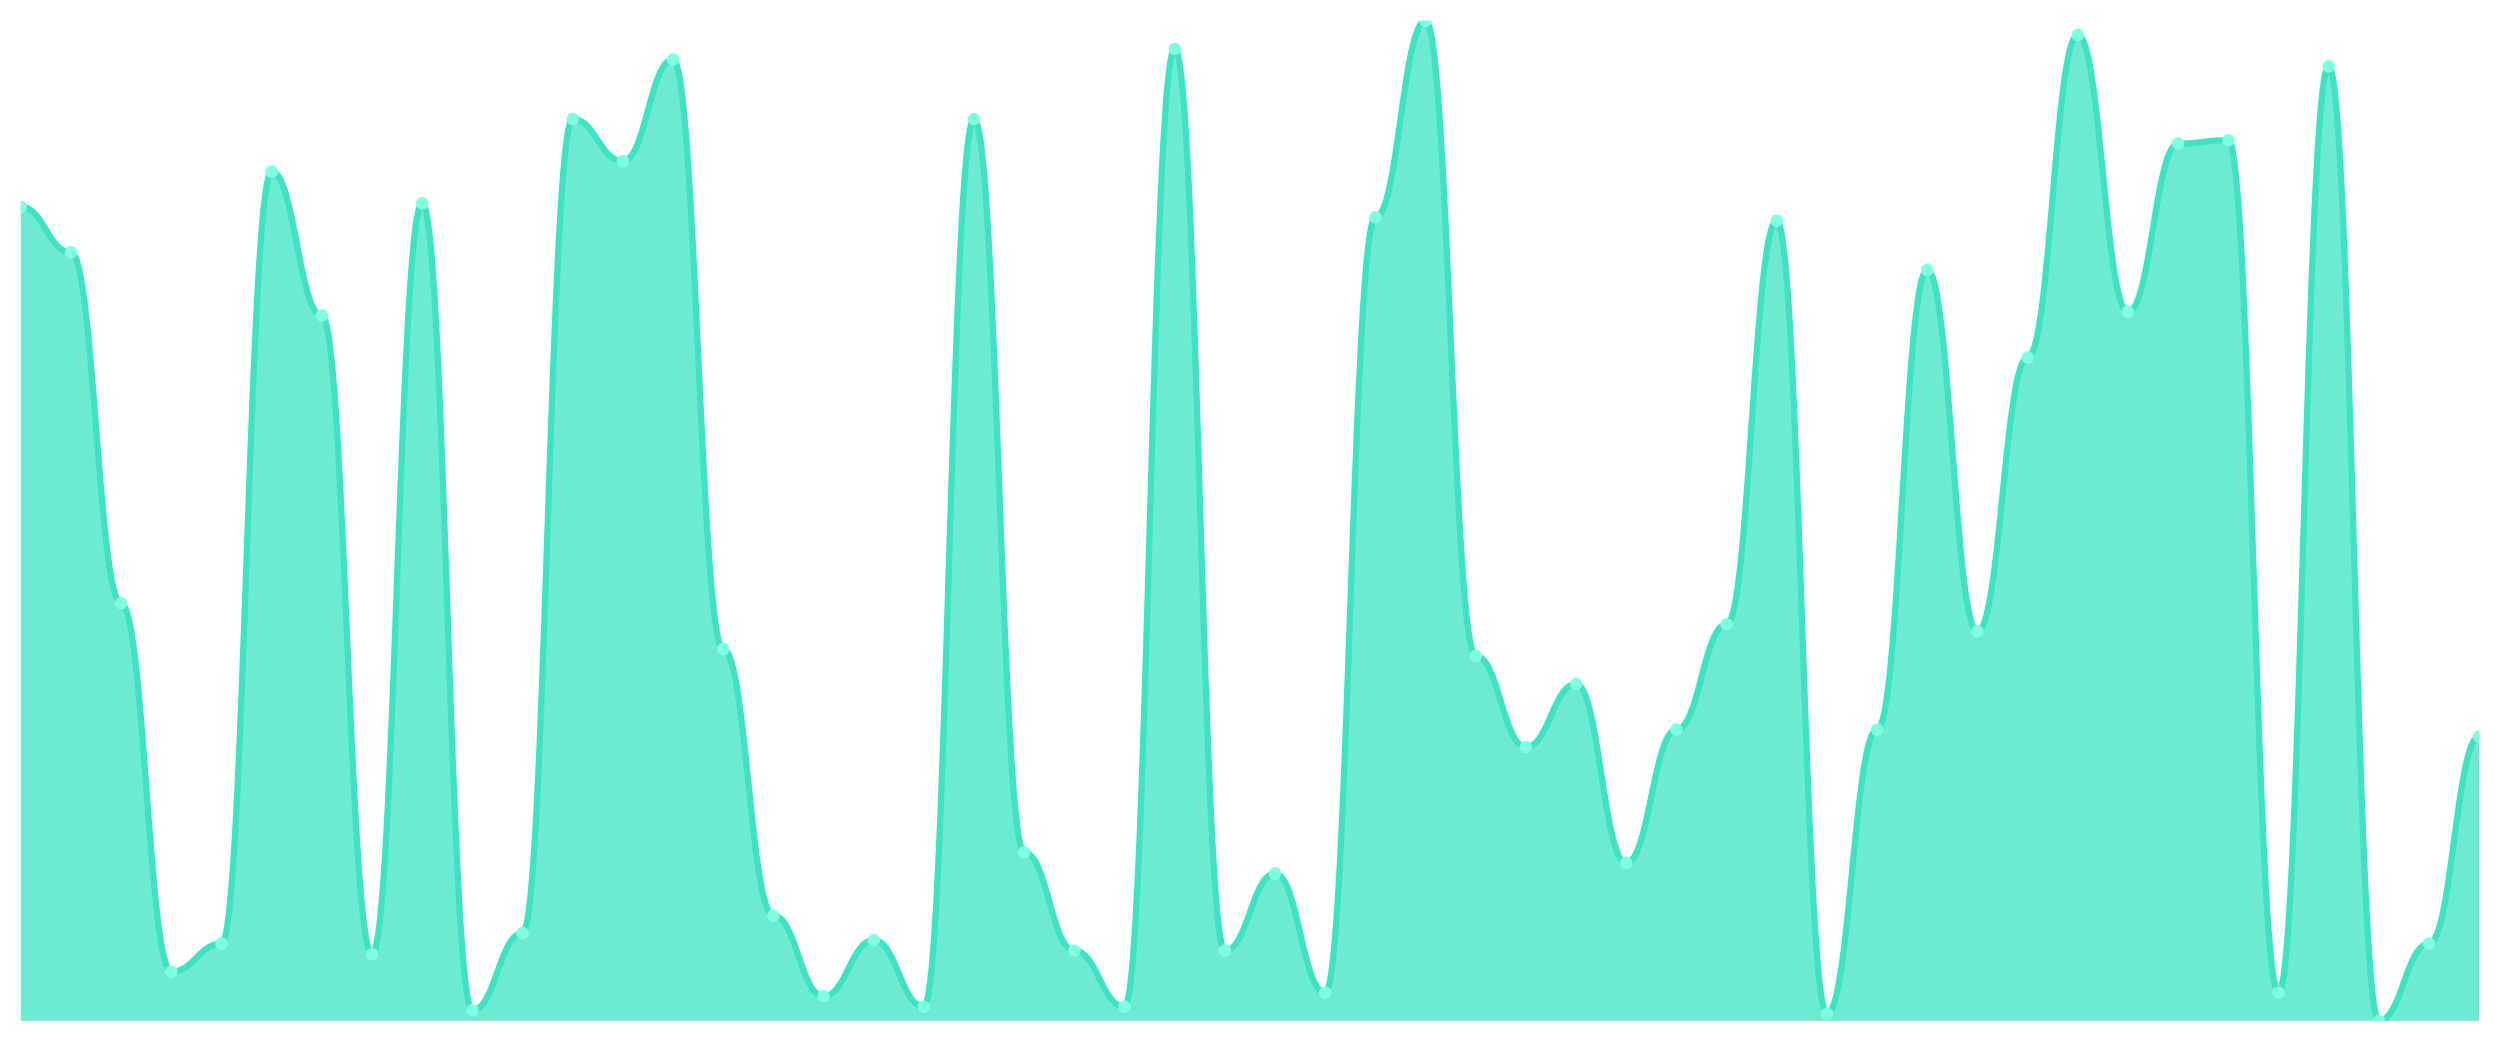
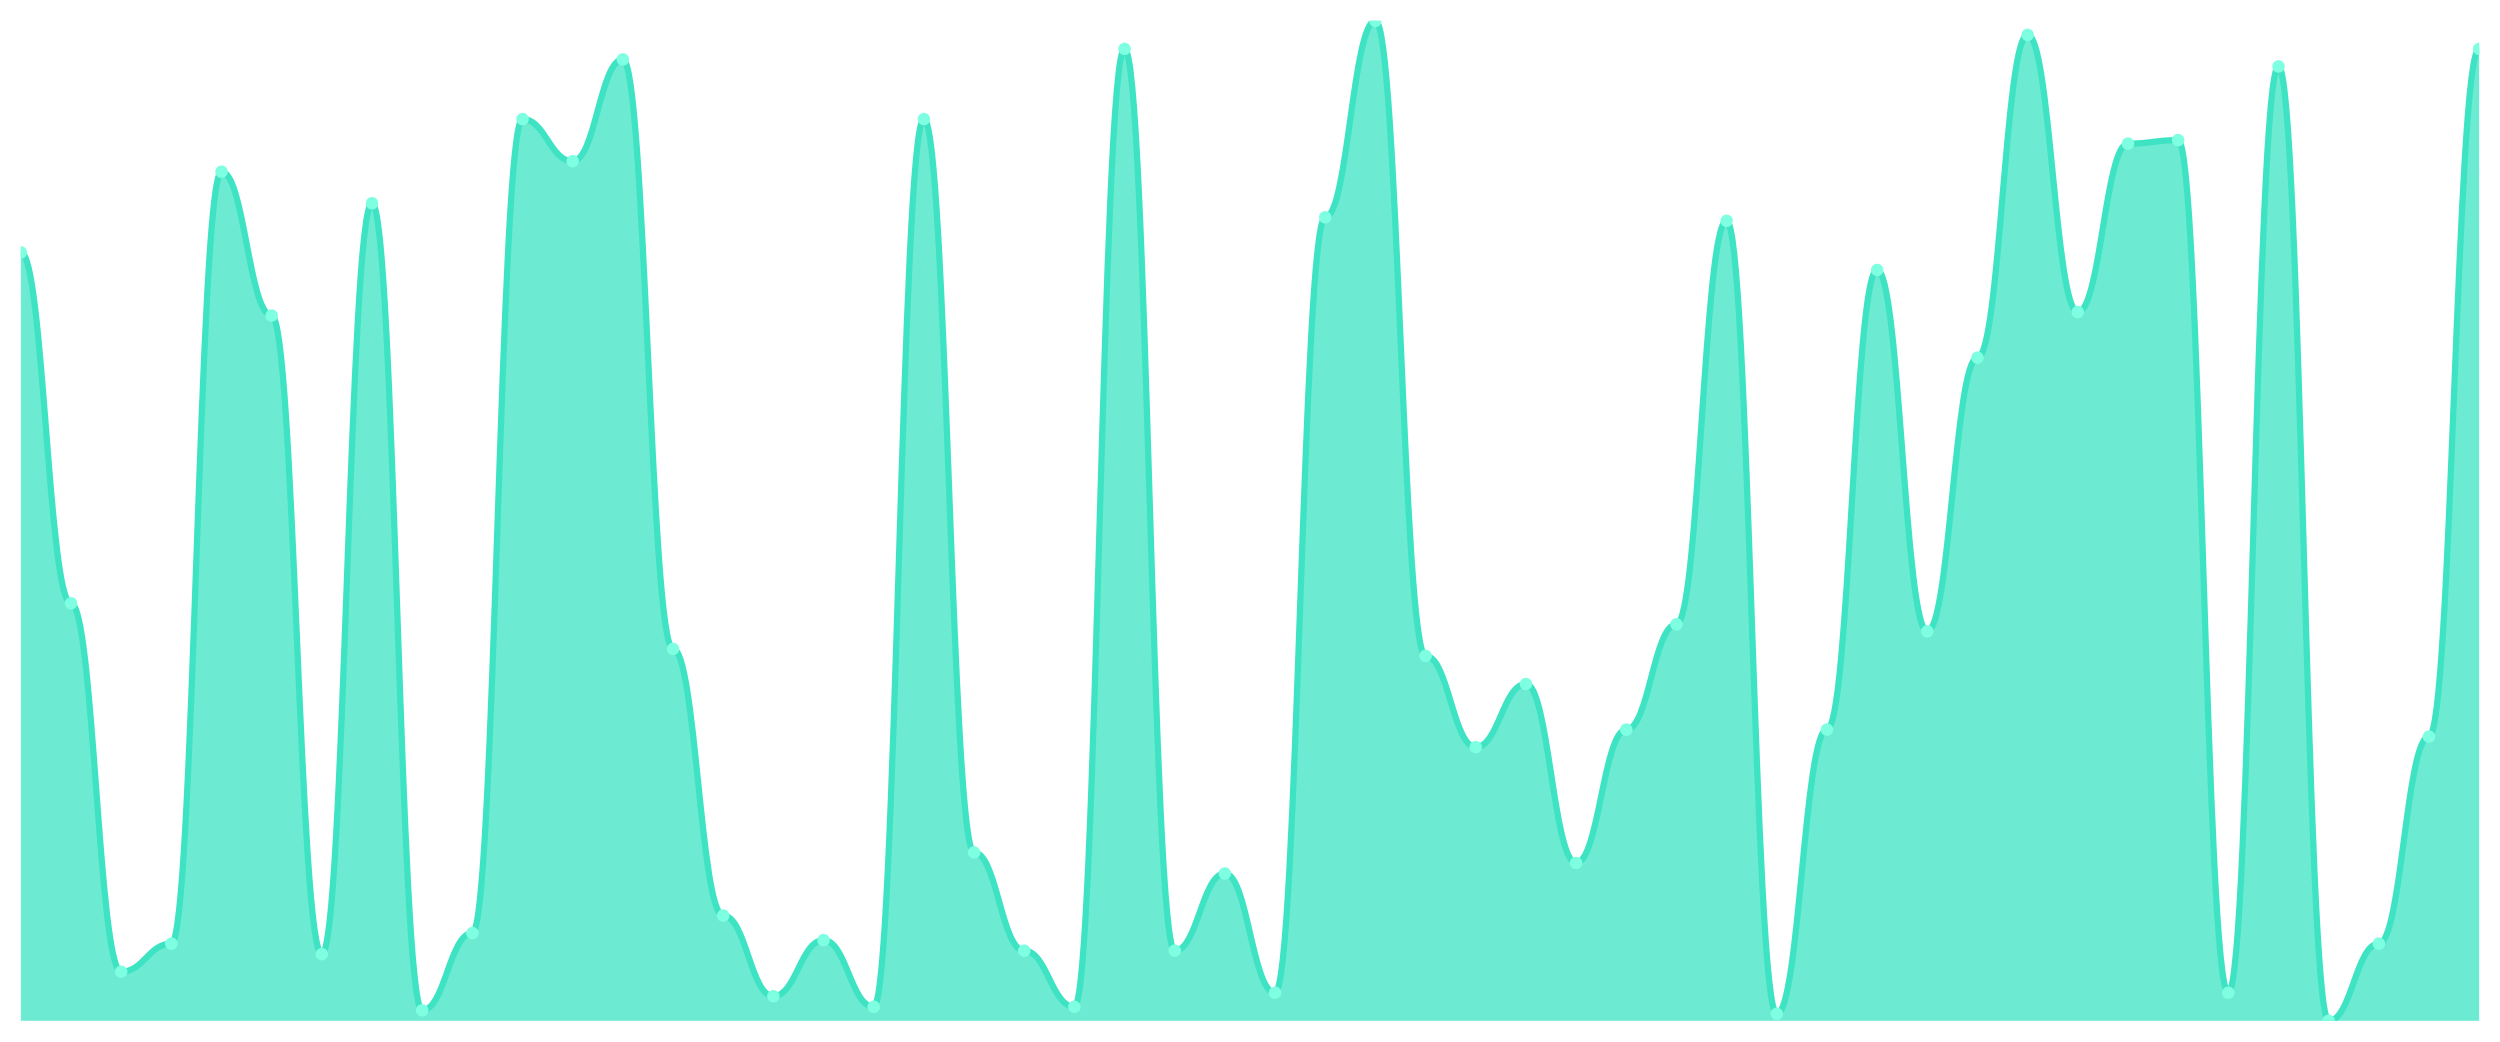
<svg xmlns="http://www.w3.org/2000/svg" viewBox="0 0 1200 500" width="1200" height="500">
  <defs>
    <clipPath id="c">
      <rect x="10" y="10" width="1180" height="480" />
    </clipPath>
  </defs>
  <rect width="1200" height="500" fill="none" />
  <g clip-path="url(#c)">
-     <path d="M 10,490 L 10,99.263 C 20.837,99.263 23.245,121.158 34.082,121.158 C 44.918,121.158 47.327,289.579 58.163,289.579 C 69,289.579 71.408,466.421 82.245,466.421 C 93.082,466.421 95.49,452.947 106.327,452.947 C 117.163,452.947 119.571,82.421 130.408,82.421 C 141.245,82.421 143.653,151.474 154.49,151.474 C 165.327,151.474 167.735,458 178.571,458 C 189.408,458 191.816,97.579 202.653,97.579 C 213.49,97.579 215.898,484.947 226.735,484.947 C 237.571,484.947 239.98,447.895 250.816,447.895 C 261.653,447.895 264.061,57.158 274.898,57.158 C 285.735,57.158 288.143,77.368 298.98,77.368 C 309.816,77.368 312.224,28.526 323.061,28.526 C 333.898,28.526 336.306,311.474 347.143,311.474 C 357.98,311.474 360.388,439.474 371.224,439.474 C 382.061,439.474 384.469,478.211 395.306,478.211 C 406.143,478.211 408.551,451.263 419.388,451.263 C 430.224,451.263 432.633,483.263 443.469,483.263 C 454.306,483.263 456.714,57.158 467.551,57.158 C 478.388,57.158 480.796,409.158 491.633,409.158 C 502.469,409.158 504.878,456.316 515.714,456.316 C 526.551,456.316 528.959,483.263 539.796,483.263 C 550.633,483.263 553.041,23.474 563.878,23.474 C 574.714,23.474 577.122,456.316 587.959,456.316 C 598.796,456.316 601.204,419.263 612.041,419.263 C 622.878,419.263 625.286,476.526 636.122,476.526 C 646.959,476.526 649.367,104.316 660.204,104.316 C 671.041,104.316 673.449,10 684.286,10 C 695.122,10 697.531,314.842 708.367,314.842 C 719.204,314.842 721.612,358.632 732.449,358.632 C 743.286,358.632 745.694,328.316 756.531,328.316 C 767.367,328.316 769.776,414.211 780.612,414.211 C 791.449,414.211 793.857,350.211 804.694,350.211 C 815.531,350.211 817.939,299.684 828.776,299.684 C 839.612,299.684 842.02,106 852.857,106 C 863.694,106 866.102,486.632 876.939,486.632 C 887.776,486.632 890.184,350.211 901.02,350.211 C 911.857,350.211 914.265,129.579 925.102,129.579 C 935.939,129.579 938.347,303.053 949.184,303.053 C 960.02,303.053 962.429,171.684 973.265,171.684 C 984.102,171.684 986.51,16.737 997.347,16.737 C 1008.184,16.737 1010.592,149.789 1021.429,149.789 C 1032.265,149.789 1034.673,68.947 1045.51,68.947 C 1056.347,68.947 1058.755,67.263 1069.592,67.263 C 1080.429,67.263 1082.837,476.526 1093.673,476.526 C 1104.51,476.526 1106.918,31.895 1117.755,31.895 C 1128.592,31.895 1131,490 1141.837,490 C 1152.673,490 1155.082,452.947 1165.918,452.947 C 1176.755,452.947 1179.163,353.579 1190,353.579 L 1190,490 Z" fill="rgba(61,227,195,0.75)" />
-     <path d="M 10,99.263 C 20.837,99.263 23.245,121.158 34.082,121.158 C 44.918,121.158 47.327,289.579 58.163,289.579 C 69,289.579 71.408,466.421 82.245,466.421 C 93.082,466.421 95.49,452.947 106.327,452.947 C 117.163,452.947 119.571,82.421 130.408,82.421 C 141.245,82.421 143.653,151.474 154.49,151.474 C 165.327,151.474 167.735,458 178.571,458 C 189.408,458 191.816,97.579 202.653,97.579 C 213.49,97.579 215.898,484.947 226.735,484.947 C 237.571,484.947 239.98,447.895 250.816,447.895 C 261.653,447.895 264.061,57.158 274.898,57.158 C 285.735,57.158 288.143,77.368 298.98,77.368 C 309.816,77.368 312.224,28.526 323.061,28.526 C 333.898,28.526 336.306,311.474 347.143,311.474 C 357.98,311.474 360.388,439.474 371.224,439.474 C 382.061,439.474 384.469,478.211 395.306,478.211 C 406.143,478.211 408.551,451.263 419.388,451.263 C 430.224,451.263 432.633,483.263 443.469,483.263 C 454.306,483.263 456.714,57.158 467.551,57.158 C 478.388,57.158 480.796,409.158 491.633,409.158 C 502.469,409.158 504.878,456.316 515.714,456.316 C 526.551,456.316 528.959,483.263 539.796,483.263 C 550.633,483.263 553.041,23.474 563.878,23.474 C 574.714,23.474 577.122,456.316 587.959,456.316 C 598.796,456.316 601.204,419.263 612.041,419.263 C 622.878,419.263 625.286,476.526 636.122,476.526 C 646.959,476.526 649.367,104.316 660.204,104.316 C 671.041,104.316 673.449,10 684.286,10 C 695.122,10 697.531,314.842 708.367,314.842 C 719.204,314.842 721.612,358.632 732.449,358.632 C 743.286,358.632 745.694,328.316 756.531,328.316 C 767.367,328.316 769.776,414.211 780.612,414.211 C 791.449,414.211 793.857,350.211 804.694,350.211 C 815.531,350.211 817.939,299.684 828.776,299.684 C 839.612,299.684 842.02,106 852.857,106 C 863.694,106 866.102,486.632 876.939,486.632 C 887.776,486.632 890.184,350.211 901.02,350.211 C 911.857,350.211 914.265,129.579 925.102,129.579 C 935.939,129.579 938.347,303.053 949.184,303.053 C 960.02,303.053 962.429,171.684 973.265,171.684 C 984.102,171.684 986.51,16.737 997.347,16.737 C 1008.184,16.737 1010.592,149.789 1021.429,149.789 C 1032.265,149.789 1034.673,68.947 1045.51,68.947 C 1056.347,68.947 1058.755,67.263 1069.592,67.263 C 1080.429,67.263 1082.837,476.526 1093.673,476.526 C 1104.51,476.526 1106.918,31.895 1117.755,31.895 C 1128.592,31.895 1131,490 1141.837,490 C 1152.673,490 1155.082,452.947 1165.918,452.947 C 1176.755,452.947 1179.163,353.579 1190,353.579" fill="none" stroke="#3de3c3" stroke-width="3" stroke-linecap="round" stroke-linejoin="round" />
-     <circle cx="10" cy="99.263" r="3" fill="#7fffe1" />
-     <circle cx="34.082" cy="121.158" r="3" fill="#7fffe1" />
-     <circle cx="58.163" cy="289.579" r="3" fill="#7fffe1" />
-     <circle cx="82.245" cy="466.421" r="3" fill="#7fffe1" />
-     <circle cx="106.327" cy="452.947" r="3" fill="#7fffe1" />
-     <circle cx="130.408" cy="82.421" r="3" fill="#7fffe1" />
-     <circle cx="154.49" cy="151.474" r="3" fill="#7fffe1" />
-     <circle cx="178.571" cy="458" r="3" fill="#7fffe1" />
-     <circle cx="202.653" cy="97.579" r="3" fill="#7fffe1" />
-     <circle cx="226.735" cy="484.947" r="3" fill="#7fffe1" />
-     <circle cx="250.816" cy="447.895" r="3" fill="#7fffe1" />
-     <circle cx="274.898" cy="57.158" r="3" fill="#7fffe1" />
-     <circle cx="298.98" cy="77.368" r="3" fill="#7fffe1" />
-     <circle cx="323.061" cy="28.526" r="3" fill="#7fffe1" />
-     <circle cx="347.143" cy="311.474" r="3" fill="#7fffe1" />
-     <circle cx="371.224" cy="439.474" r="3" fill="#7fffe1" />
-     <circle cx="395.306" cy="478.211" r="3" fill="#7fffe1" />
-     <circle cx="419.388" cy="451.263" r="3" fill="#7fffe1" />
-     <circle cx="443.469" cy="483.263" r="3" fill="#7fffe1" />
-     <circle cx="467.551" cy="57.158" r="3" fill="#7fffe1" />
-     <circle cx="491.633" cy="409.158" r="3" fill="#7fffe1" />
-     <circle cx="515.714" cy="456.316" r="3" fill="#7fffe1" />
-     <circle cx="539.796" cy="483.263" r="3" fill="#7fffe1" />
-     <circle cx="563.878" cy="23.474" r="3" fill="#7fffe1" />
-     <circle cx="587.959" cy="456.316" r="3" fill="#7fffe1" />
-     <circle cx="612.041" cy="419.263" r="3" fill="#7fffe1" />
-     <circle cx="636.122" cy="476.526" r="3" fill="#7fffe1" />
-     <circle cx="660.204" cy="104.316" r="3" fill="#7fffe1" />
-     <circle cx="684.286" cy="10" r="3" fill="#7fffe1" />
-     <circle cx="708.367" cy="314.842" r="3" fill="#7fffe1" />
-     <circle cx="732.449" cy="358.632" r="3" fill="#7fffe1" />
-     <circle cx="756.531" cy="328.316" r="3" fill="#7fffe1" />
-     <circle cx="780.612" cy="414.211" r="3" fill="#7fffe1" />
-     <circle cx="804.694" cy="350.211" r="3" fill="#7fffe1" />
-     <circle cx="828.776" cy="299.684" r="3" fill="#7fffe1" />
-     <circle cx="852.857" cy="106" r="3" fill="#7fffe1" />
-     <circle cx="876.939" cy="486.632" r="3" fill="#7fffe1" />
-     <circle cx="901.02" cy="350.211" r="3" fill="#7fffe1" />
-     <circle cx="925.102" cy="129.579" r="3" fill="#7fffe1" />
-     <circle cx="949.184" cy="303.053" r="3" fill="#7fffe1" />
-     <circle cx="973.265" cy="171.684" r="3" fill="#7fffe1" />
-     <circle cx="997.347" cy="16.737" r="3" fill="#7fffe1" />
-     <circle cx="1021.429" cy="149.789" r="3" fill="#7fffe1" />
-     <circle cx="1045.51" cy="68.947" r="3" fill="#7fffe1" />
-     <circle cx="1069.592" cy="67.263" r="3" fill="#7fffe1" />
-     <circle cx="1093.673" cy="476.526" r="3" fill="#7fffe1" />
-     <circle cx="1117.755" cy="31.895" r="3" fill="#7fffe1" />
-     <circle cx="1141.837" cy="490" r="3" fill="#7fffe1" />
-     <circle cx="1165.918" cy="452.947" r="3" fill="#7fffe1" />
-     <circle cx="1190" cy="353.579" r="3" fill="#7fffe1" />
+     <path d="M 10,490 L 10,121.158 C 20.837,121.158 23.245,289.579 34.082,289.579 C 44.918,289.579 47.327,466.421 58.163,466.421 C 69,466.421 71.408,452.947 82.245,452.947 C 93.082,452.947 95.49,82.421 106.327,82.421 C 117.163,82.421 119.571,151.474 130.408,151.474 C 141.245,151.474 143.653,458 154.49,458 C 165.327,458 167.735,97.579 178.571,97.579 C 189.408,97.579 191.816,484.947 202.653,484.947 C 213.49,484.947 215.898,447.895 226.735,447.895 C 237.571,447.895 239.98,57.158 250.816,57.158 C 261.653,57.158 264.061,77.368 274.898,77.368 C 285.735,77.368 288.143,28.526 298.98,28.526 C 309.816,28.526 312.224,311.474 323.061,311.474 C 333.898,311.474 336.306,439.474 347.143,439.474 C 357.98,439.474 360.388,478.211 371.224,478.211 C 382.061,478.211 384.469,451.263 395.306,451.263 C 406.143,451.263 408.551,483.263 419.388,483.263 C 430.224,483.263 432.633,57.158 443.469,57.158 C 454.306,57.158 456.714,409.158 467.551,409.158 C 478.388,409.158 480.796,456.316 491.633,456.316 C 502.469,456.316 504.878,483.263 515.714,483.263 C 526.551,483.263 528.959,23.474 539.796,23.474 C 550.633,23.474 553.041,456.316 563.878,456.316 C 574.714,456.316 577.122,419.263 587.959,419.263 C 598.796,419.263 601.204,476.526 612.041,476.526 C 622.878,476.526 625.286,104.316 636.122,104.316 C 646.959,104.316 649.367,10 660.204,10 C 671.041,10 673.449,314.842 684.286,314.842 C 695.122,314.842 697.531,358.632 708.367,358.632 C 719.204,358.632 721.612,328.316 732.449,328.316 C 743.286,328.316 745.694,414.211 756.531,414.211 C 767.367,414.211 769.776,350.211 780.612,350.211 C 791.449,350.211 793.857,299.684 804.694,299.684 C 815.531,299.684 817.939,106 828.776,106 C 839.612,106 842.02,486.632 852.857,486.632 C 863.694,486.632 866.102,350.211 876.939,350.211 C 887.776,350.211 890.184,129.579 901.02,129.579 C 911.857,129.579 914.265,303.053 925.102,303.053 C 935.939,303.053 938.347,171.684 949.184,171.684 C 960.02,171.684 962.429,16.737 973.265,16.737 C 984.102,16.737 986.51,149.789 997.347,149.789 C 1008.184,149.789 1010.592,68.947 1021.429,68.947 C 1032.265,68.947 1034.673,67.263 1045.51,67.263 C 1056.347,67.263 1058.755,476.526 1069.592,476.526 C 1080.429,476.526 1082.837,31.895 1093.673,31.895 C 1104.51,31.895 1106.918,490 1117.755,490 C 1128.592,490 1131,452.947 1141.837,452.947 C 1152.673,452.947 1155.082,353.579 1165.918,353.579 C 1176.755,353.579 1179.163,23.474 1190,23.474 L 1190,490 Z" fill="rgba(61,227,195,0.75)" />
+     <path d="M 10,121.158 C 20.837,121.158 23.245,289.579 34.082,289.579 C 44.918,289.579 47.327,466.421 58.163,466.421 C 69,466.421 71.408,452.947 82.245,452.947 C 93.082,452.947 95.49,82.421 106.327,82.421 C 117.163,82.421 119.571,151.474 130.408,151.474 C 141.245,151.474 143.653,458 154.49,458 C 165.327,458 167.735,97.579 178.571,97.579 C 189.408,97.579 191.816,484.947 202.653,484.947 C 213.49,484.947 215.898,447.895 226.735,447.895 C 237.571,447.895 239.98,57.158 250.816,57.158 C 261.653,57.158 264.061,77.368 274.898,77.368 C 285.735,77.368 288.143,28.526 298.98,28.526 C 309.816,28.526 312.224,311.474 323.061,311.474 C 333.898,311.474 336.306,439.474 347.143,439.474 C 357.98,439.474 360.388,478.211 371.224,478.211 C 382.061,478.211 384.469,451.263 395.306,451.263 C 406.143,451.263 408.551,483.263 419.388,483.263 C 430.224,483.263 432.633,57.158 443.469,57.158 C 454.306,57.158 456.714,409.158 467.551,409.158 C 478.388,409.158 480.796,456.316 491.633,456.316 C 502.469,456.316 504.878,483.263 515.714,483.263 C 526.551,483.263 528.959,23.474 539.796,23.474 C 550.633,23.474 553.041,456.316 563.878,456.316 C 574.714,456.316 577.122,419.263 587.959,419.263 C 598.796,419.263 601.204,476.526 612.041,476.526 C 622.878,476.526 625.286,104.316 636.122,104.316 C 646.959,104.316 649.367,10 660.204,10 C 671.041,10 673.449,314.842 684.286,314.842 C 695.122,314.842 697.531,358.632 708.367,358.632 C 719.204,358.632 721.612,328.316 732.449,328.316 C 743.286,328.316 745.694,414.211 756.531,414.211 C 767.367,414.211 769.776,350.211 780.612,350.211 C 791.449,350.211 793.857,299.684 804.694,299.684 C 815.531,299.684 817.939,106 828.776,106 C 839.612,106 842.02,486.632 852.857,486.632 C 863.694,486.632 866.102,350.211 876.939,350.211 C 887.776,350.211 890.184,129.579 901.02,129.579 C 911.857,129.579 914.265,303.053 925.102,303.053 C 935.939,303.053 938.347,171.684 949.184,171.684 C 960.02,171.684 962.429,16.737 973.265,16.737 C 984.102,16.737 986.51,149.789 997.347,149.789 C 1008.184,149.789 1010.592,68.947 1021.429,68.947 C 1032.265,68.947 1034.673,67.263 1045.51,67.263 C 1056.347,67.263 1058.755,476.526 1069.592,476.526 C 1080.429,476.526 1082.837,31.895 1093.673,31.895 C 1104.51,31.895 1106.918,490 1117.755,490 C 1128.592,490 1131,452.947 1141.837,452.947 C 1152.673,452.947 1155.082,353.579 1165.918,353.579 C 1176.755,353.579 1179.163,23.474 1190,23.474" fill="none" stroke="#3de3c3" stroke-width="3" stroke-linecap="round" stroke-linejoin="round" />
+     <circle cx="10" cy="121.158" r="3" fill="#7fffe1" />
+     <circle cx="34.082" cy="289.579" r="3" fill="#7fffe1" />
+     <circle cx="58.163" cy="466.421" r="3" fill="#7fffe1" />
+     <circle cx="82.245" cy="452.947" r="3" fill="#7fffe1" />
+     <circle cx="106.327" cy="82.421" r="3" fill="#7fffe1" />
+     <circle cx="130.408" cy="151.474" r="3" fill="#7fffe1" />
+     <circle cx="154.49" cy="458" r="3" fill="#7fffe1" />
+     <circle cx="178.571" cy="97.579" r="3" fill="#7fffe1" />
+     <circle cx="202.653" cy="484.947" r="3" fill="#7fffe1" />
+     <circle cx="226.735" cy="447.895" r="3" fill="#7fffe1" />
+     <circle cx="250.816" cy="57.158" r="3" fill="#7fffe1" />
+     <circle cx="274.898" cy="77.368" r="3" fill="#7fffe1" />
+     <circle cx="298.98" cy="28.526" r="3" fill="#7fffe1" />
+     <circle cx="323.061" cy="311.474" r="3" fill="#7fffe1" />
+     <circle cx="347.143" cy="439.474" r="3" fill="#7fffe1" />
+     <circle cx="371.224" cy="478.211" r="3" fill="#7fffe1" />
+     <circle cx="395.306" cy="451.263" r="3" fill="#7fffe1" />
+     <circle cx="419.388" cy="483.263" r="3" fill="#7fffe1" />
+     <circle cx="443.469" cy="57.158" r="3" fill="#7fffe1" />
+     <circle cx="467.551" cy="409.158" r="3" fill="#7fffe1" />
+     <circle cx="491.633" cy="456.316" r="3" fill="#7fffe1" />
+     <circle cx="515.714" cy="483.263" r="3" fill="#7fffe1" />
+     <circle cx="539.796" cy="23.474" r="3" fill="#7fffe1" />
+     <circle cx="563.878" cy="456.316" r="3" fill="#7fffe1" />
+     <circle cx="587.959" cy="419.263" r="3" fill="#7fffe1" />
+     <circle cx="612.041" cy="476.526" r="3" fill="#7fffe1" />
+     <circle cx="636.122" cy="104.316" r="3" fill="#7fffe1" />
+     <circle cx="660.204" cy="10" r="3" fill="#7fffe1" />
+     <circle cx="684.286" cy="314.842" r="3" fill="#7fffe1" />
+     <circle cx="708.367" cy="358.632" r="3" fill="#7fffe1" />
+     <circle cx="732.449" cy="328.316" r="3" fill="#7fffe1" />
+     <circle cx="756.531" cy="414.211" r="3" fill="#7fffe1" />
+     <circle cx="780.612" cy="350.211" r="3" fill="#7fffe1" />
+     <circle cx="804.694" cy="299.684" r="3" fill="#7fffe1" />
+     <circle cx="828.776" cy="106" r="3" fill="#7fffe1" />
+     <circle cx="852.857" cy="486.632" r="3" fill="#7fffe1" />
+     <circle cx="876.939" cy="350.211" r="3" fill="#7fffe1" />
+     <circle cx="901.02" cy="129.579" r="3" fill="#7fffe1" />
+     <circle cx="925.102" cy="303.053" r="3" fill="#7fffe1" />
+     <circle cx="949.184" cy="171.684" r="3" fill="#7fffe1" />
+     <circle cx="973.265" cy="16.737" r="3" fill="#7fffe1" />
+     <circle cx="997.347" cy="149.789" r="3" fill="#7fffe1" />
+     <circle cx="1021.429" cy="68.947" r="3" fill="#7fffe1" />
+     <circle cx="1045.51" cy="67.263" r="3" fill="#7fffe1" />
+     <circle cx="1069.592" cy="476.526" r="3" fill="#7fffe1" />
+     <circle cx="1093.673" cy="31.895" r="3" fill="#7fffe1" />
+     <circle cx="1117.755" cy="490" r="3" fill="#7fffe1" />
+     <circle cx="1141.837" cy="452.947" r="3" fill="#7fffe1" />
+     <circle cx="1165.918" cy="353.579" r="3" fill="#7fffe1" />
+     <circle cx="1190" cy="23.474" r="3" fill="#7fffe1" />
  </g>
</svg>
